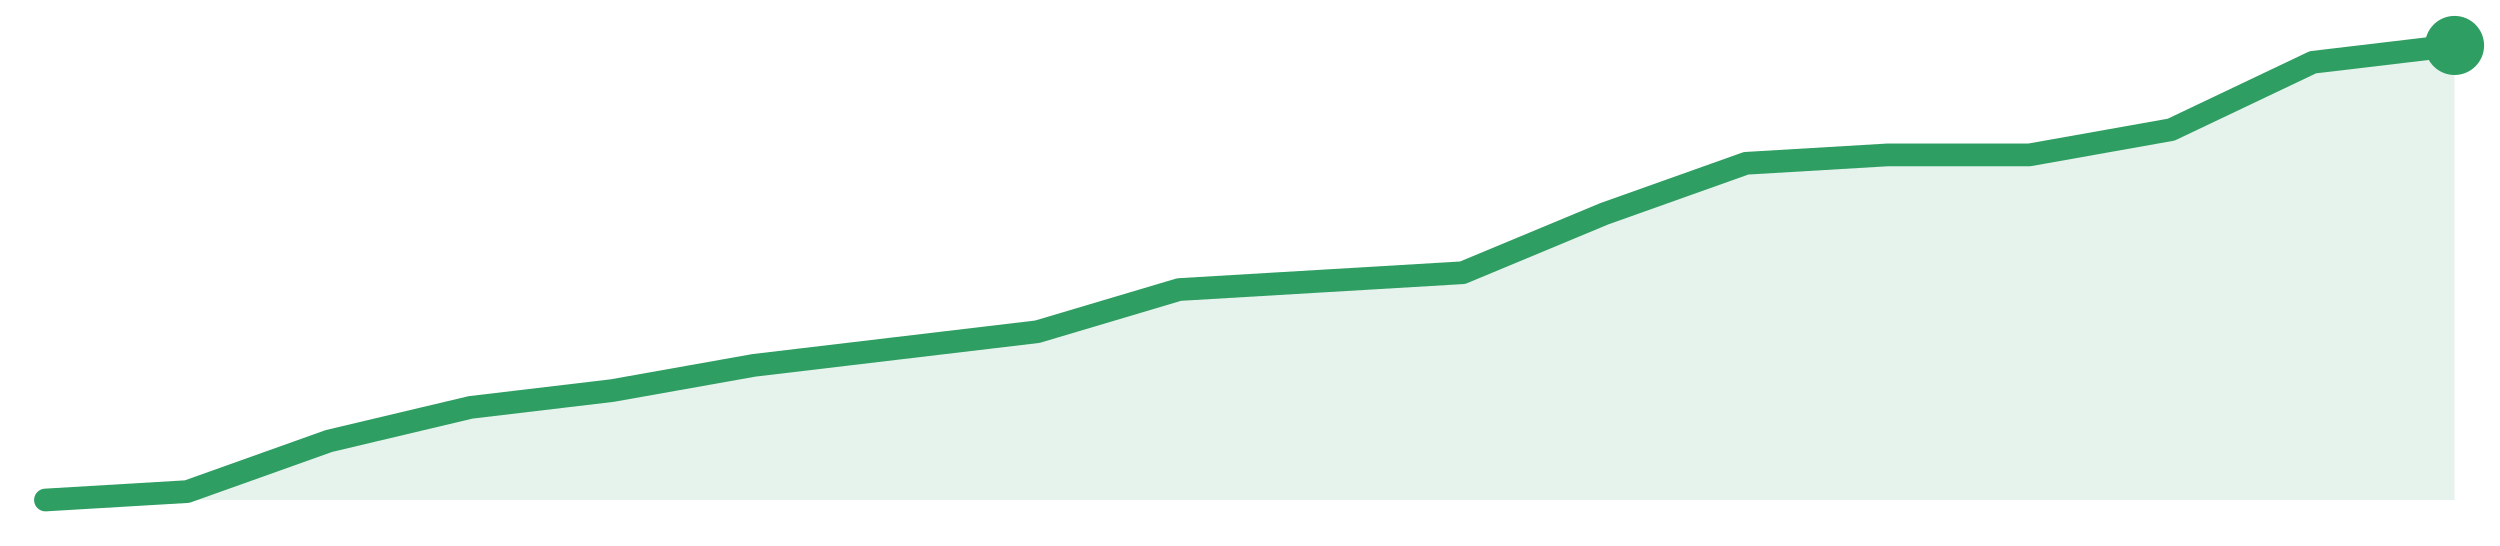
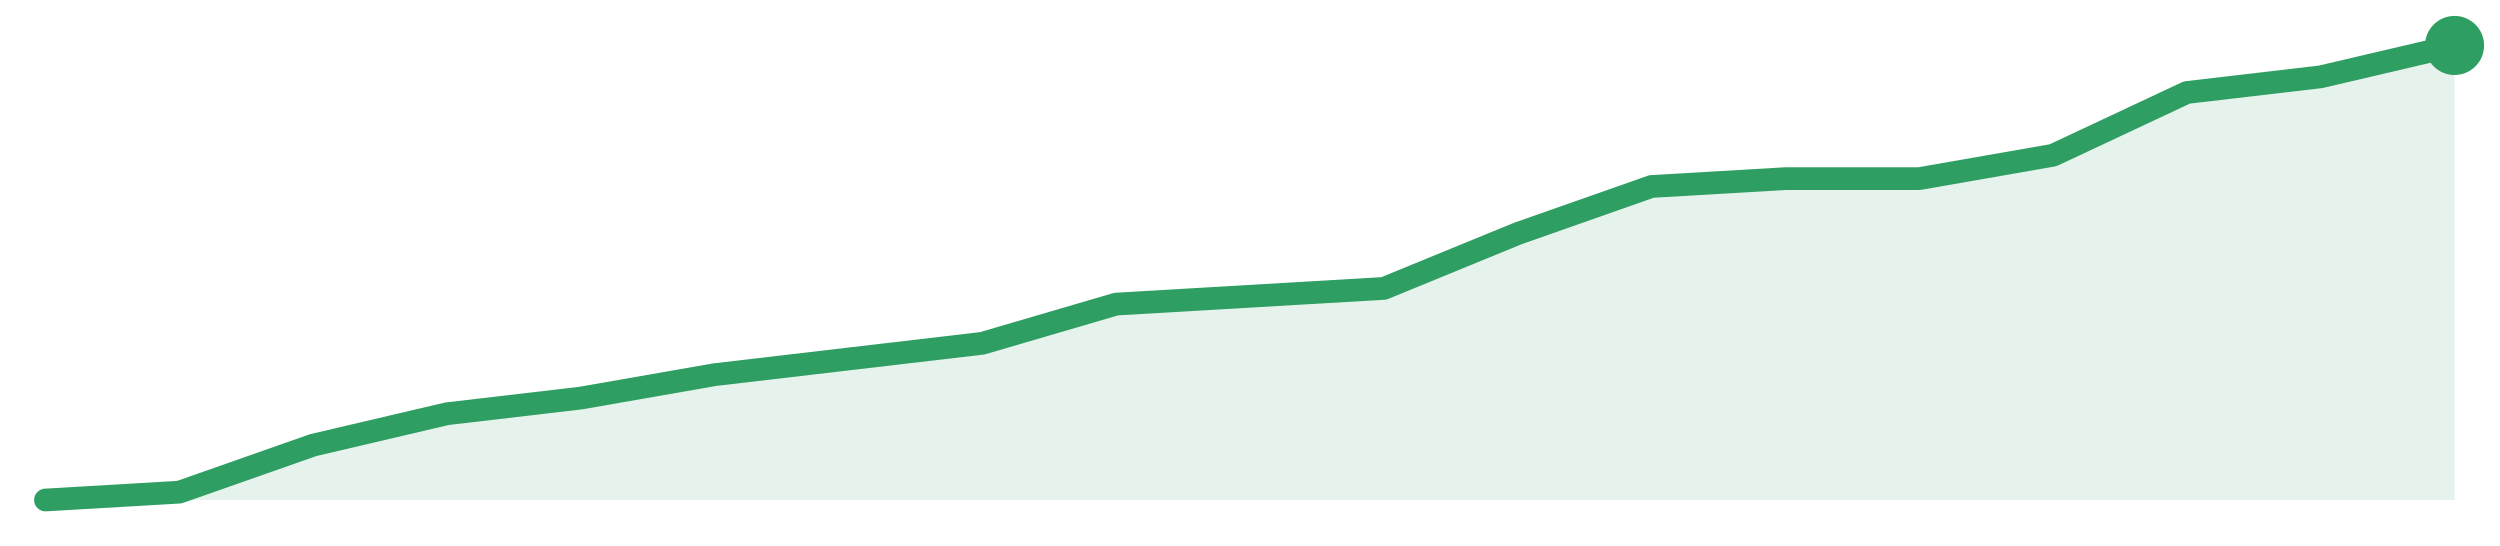
<svg xmlns="http://www.w3.org/2000/svg" width="220" height="48" viewBox="0 0 220 48" role="img" aria-label="trend">
-   <path d="M4.0,44.0 L4.0,44.0 L16.47,43.26 L28.94,38.81 L41.41,35.85 L53.88,34.37 L66.35,32.15 L78.82,30.67 L91.29,29.19 L103.76,25.48 L116.24,24.74 L128.71,24.0 L141.18,18.81 L153.65,14.37 L166.12,13.63 L178.59,13.63 L191.06,11.41 L203.53,5.48 L216.0,4.0 L216.0,44.0 Z" fill="#2f9e631f" />
-   <path d="M4.0,44.0 L16.47,43.26 L28.94,38.81 L41.41,35.85 L53.88,34.37 L66.35,32.15 L78.82,30.67 L91.29,29.19 L103.76,25.48 L116.24,24.74 L128.71,24.0 L141.18,18.81 L153.65,14.37 L166.12,13.63 L178.59,13.63 L191.06,11.41 L203.53,5.48 L216.0,4.0" fill="none" stroke="#2f9e63" stroke-width="2" stroke-linejoin="round" stroke-linecap="round" />
+   <path d="M4.0,44.0 L4.0,44.0 L15.78,43.31 L27.56,39.17 L39.33,36.41 L51.11,35.03 L62.89,32.97 L74.67,31.59 L86.44,30.21 L98.22,26.76 L110.0,26.07 L121.78,25.38 L133.56,20.55 L145.33,16.41 L157.11,15.72 L168.89,15.72 L180.67,13.66 L192.44,8.14 L204.22,6.76 L216.0,4.0 L216.0,44.0 Z" fill="#2f9e631f" />
+   <path d="M4.0,44.0 L15.78,43.31 L27.56,39.17 L39.33,36.41 L51.11,35.03 L62.89,32.97 L74.67,31.59 L86.44,30.21 L98.22,26.76 L110.0,26.07 L121.78,25.38 L133.56,20.55 L145.33,16.41 L157.11,15.72 L168.89,15.72 L180.67,13.66 L192.44,8.14 L204.22,6.76 L216.0,4.0" fill="none" stroke="#2f9e63" stroke-width="2" stroke-linejoin="round" stroke-linecap="round" />
  <circle cx="216.0" cy="4.0" r="2.6" fill="#2f9e63" />
</svg>
